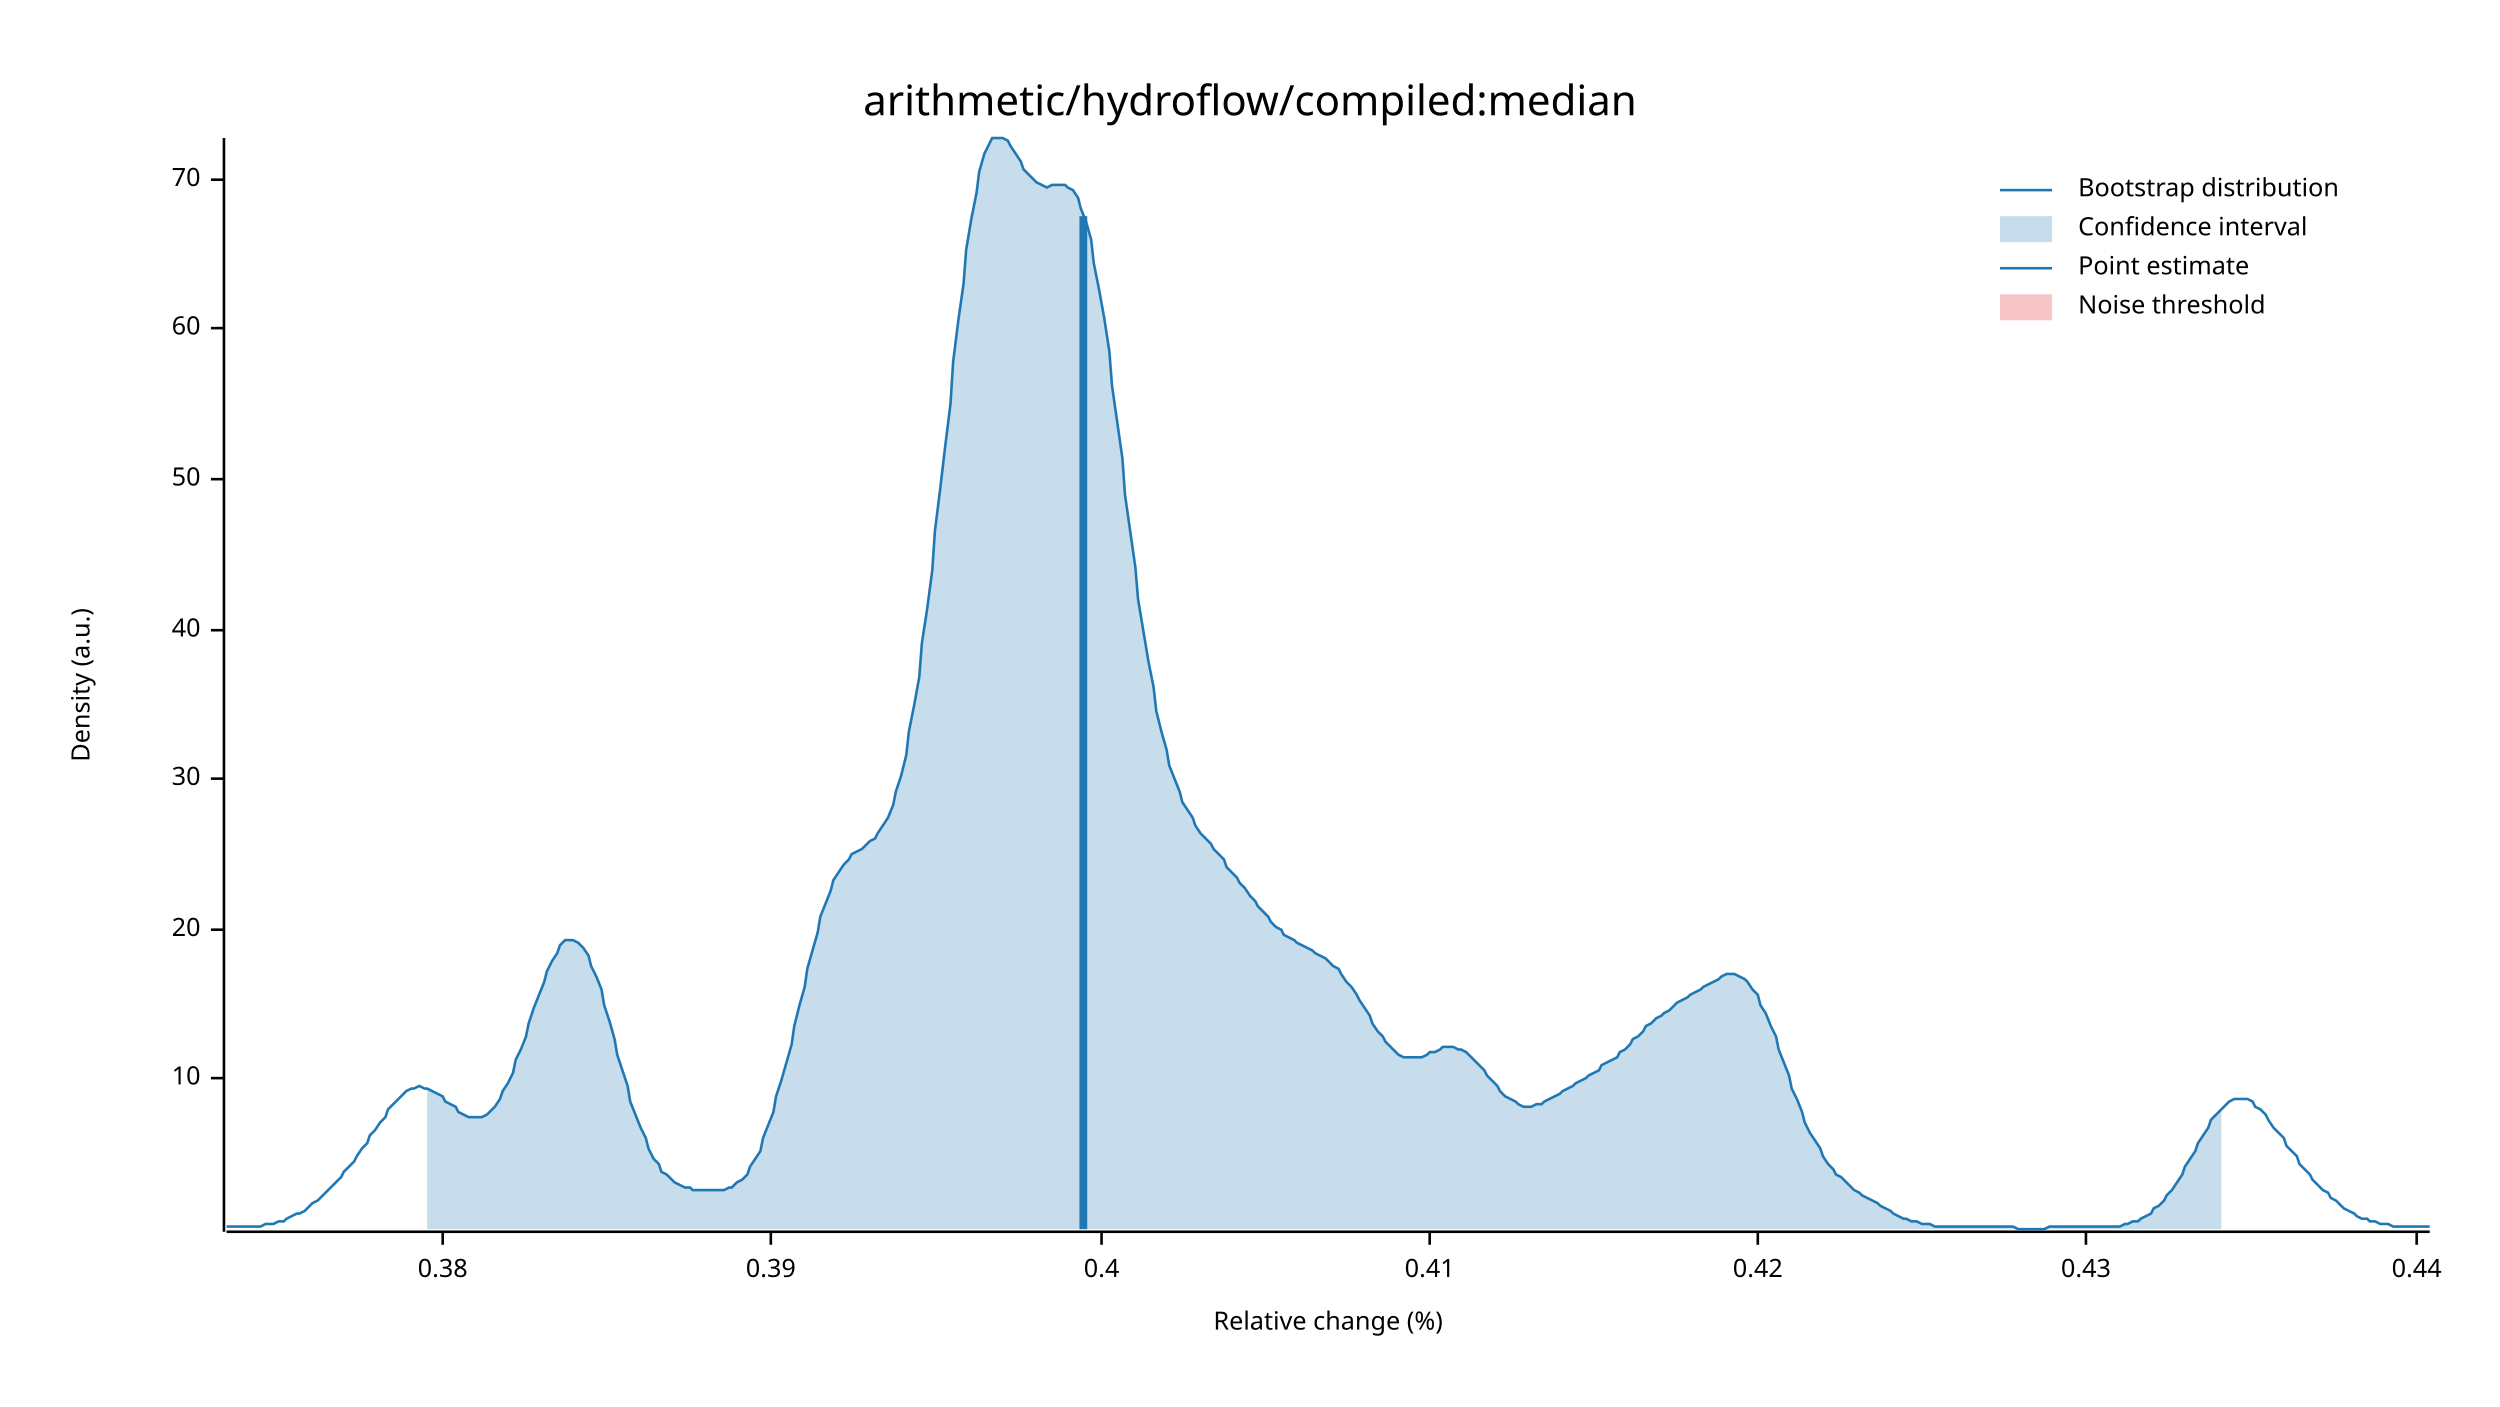
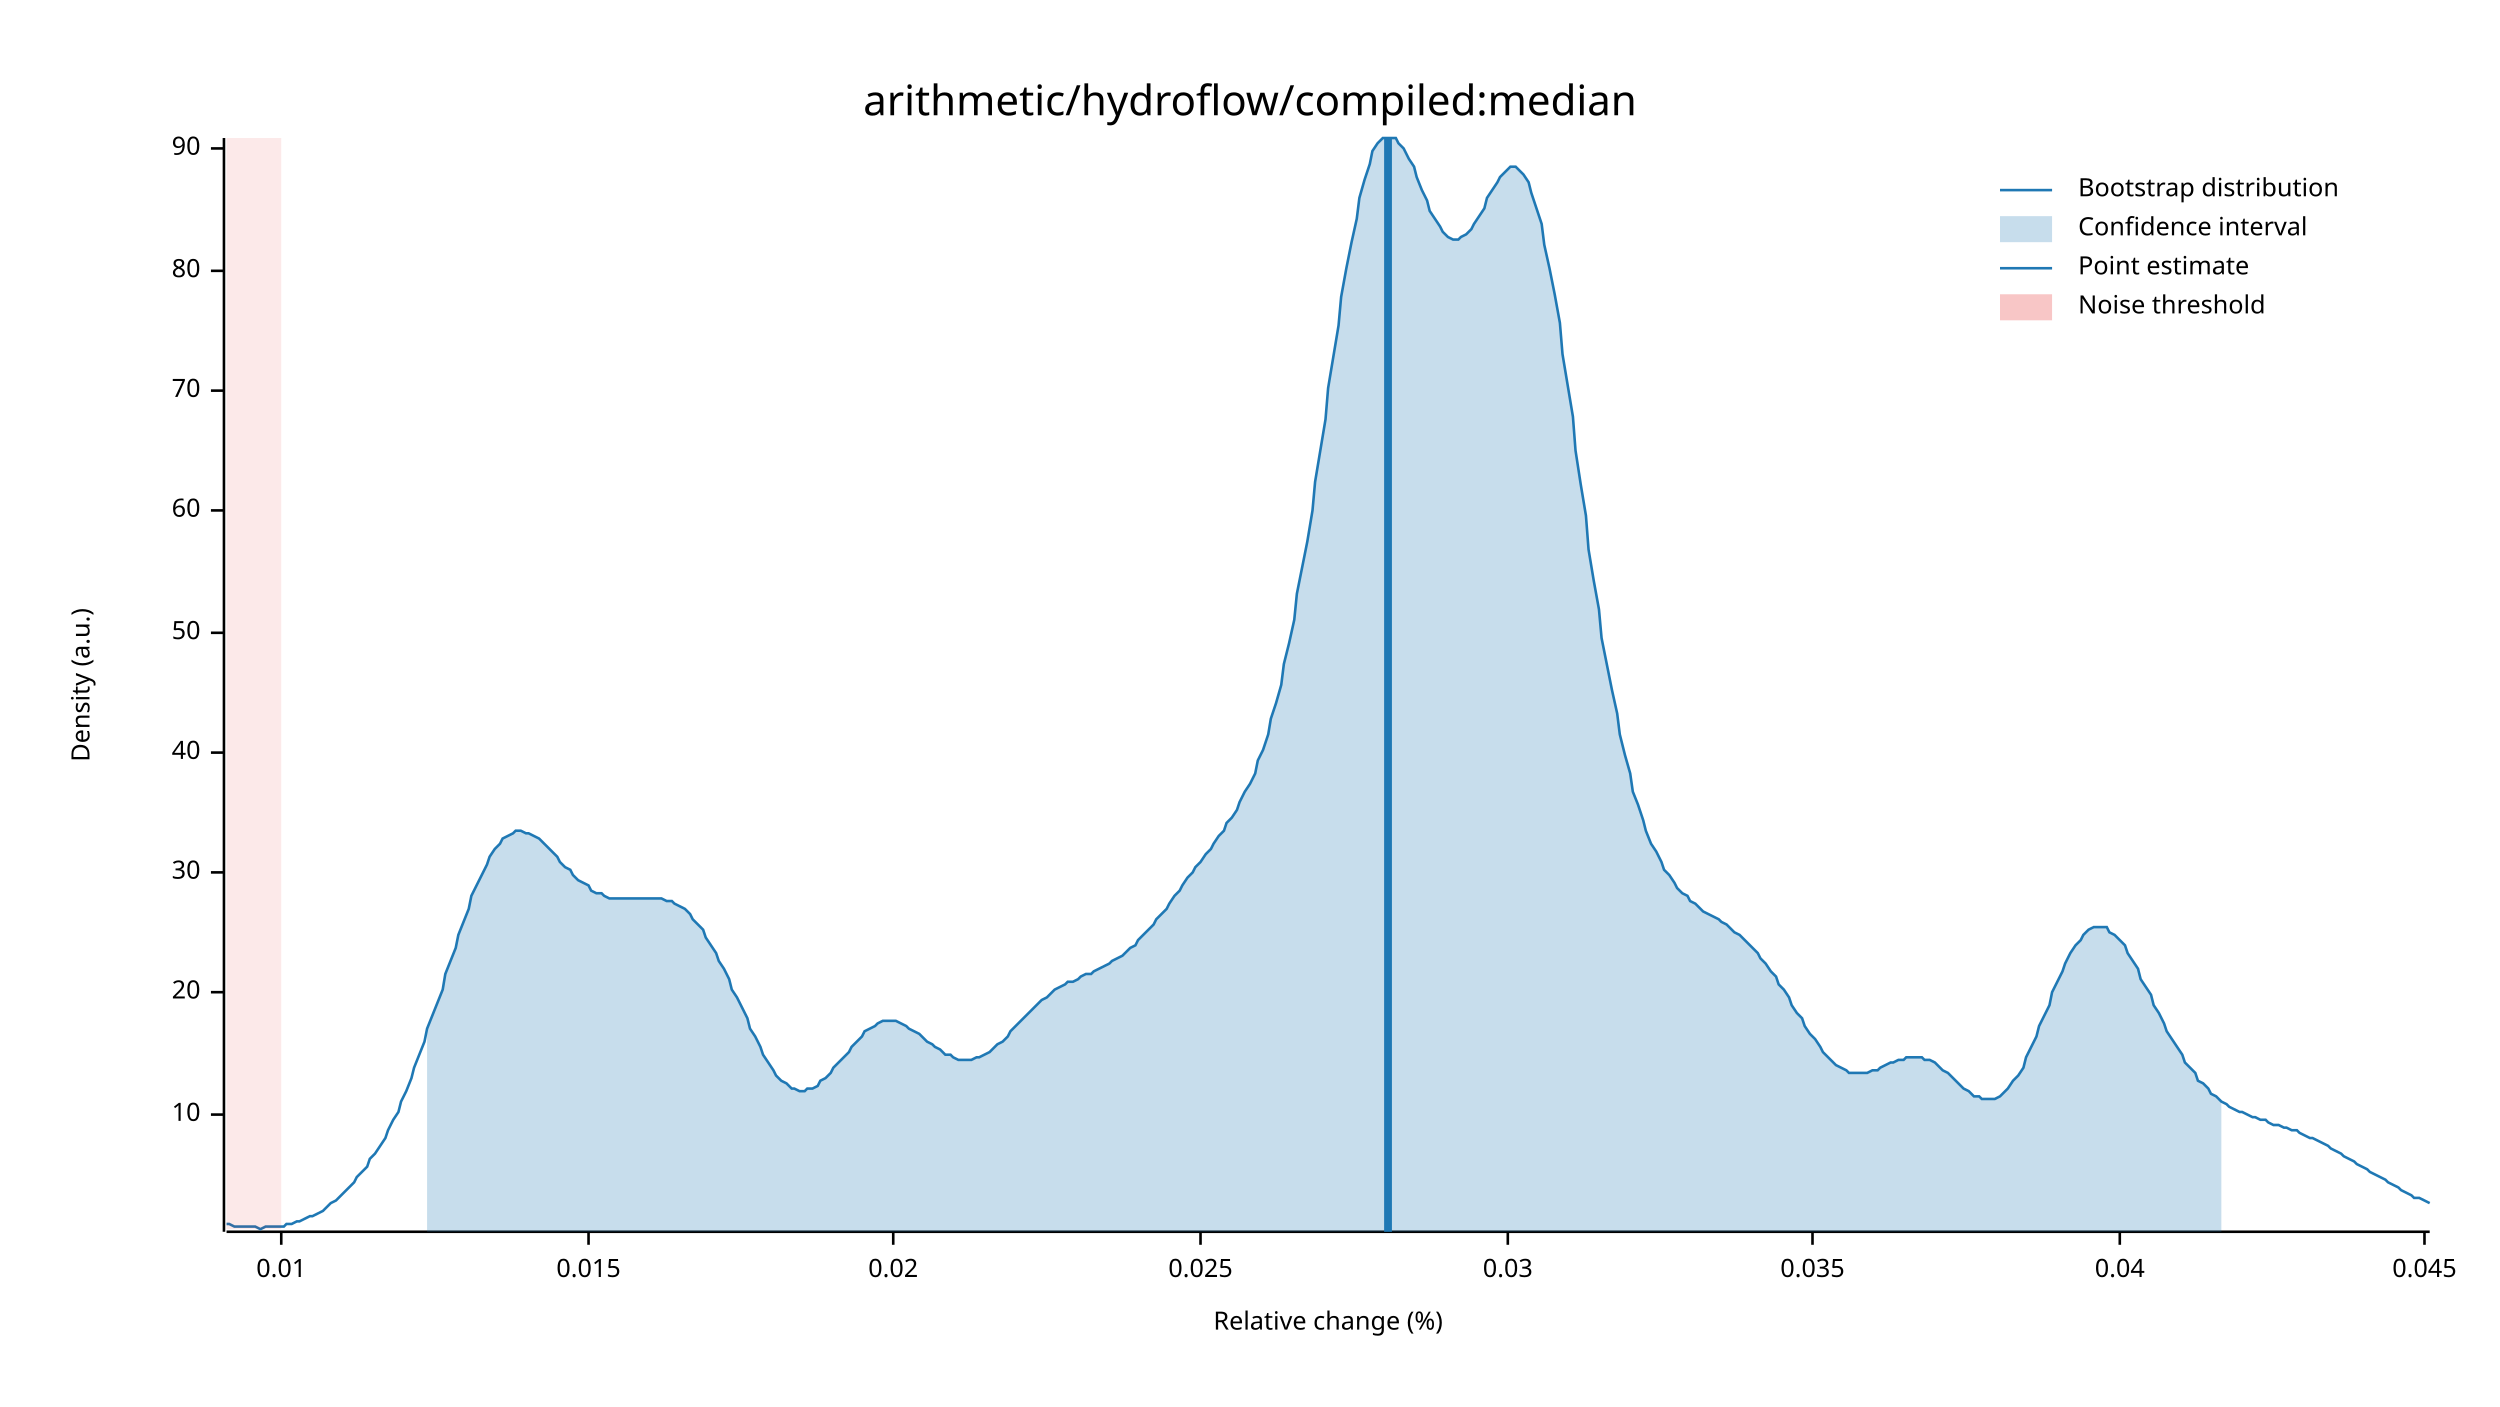
<svg xmlns="http://www.w3.org/2000/svg" width="960" height="540" viewBox="0 0 960 540">
  <text x="480" y="32" dy="0.76em" text-anchor="middle" font-family="sans-serif" font-size="16.129" opacity="1" fill="#000000">
arithmetic/hydroflow/compiled:median
</text>
  <text x="27" y="263" dy="0.76em" text-anchor="middle" font-family="sans-serif" font-size="9.677" opacity="1" fill="#000000" transform="rotate(270, 27, 263)">
Density (a.u.)
</text>
  <text x="510" y="513" dy="-0.5ex" text-anchor="middle" font-family="sans-serif" font-size="9.677" opacity="1" fill="#000000">
Relative change (%)
</text>
  <polyline fill="none" opacity="1" stroke="#000000" stroke-width="1" points="86,53 86,473 " />
-   <text x="77" y="414" dy="0.5ex" text-anchor="end" font-family="sans-serif" font-size="9.677" opacity="1" fill="#000000">
+   <text x="77" y="428" dy="0.5ex" text-anchor="end" font-family="sans-serif" font-size="9.677" opacity="1" fill="#000000">
10
</text>
-   <polyline fill="none" opacity="1" stroke="#000000" stroke-width="1" points="81,414 86,414 " />
-   <text x="77" y="357" dy="0.5ex" text-anchor="end" font-family="sans-serif" font-size="9.677" opacity="1" fill="#000000">
+   <polyline fill="none" opacity="1" stroke="#000000" stroke-width="1" points="81,428 86,428 " />
+   <text x="77" y="381" dy="0.5ex" text-anchor="end" font-family="sans-serif" font-size="9.677" opacity="1" fill="#000000">
20
</text>
-   <polyline fill="none" opacity="1" stroke="#000000" stroke-width="1" points="81,357 86,357 " />
-   <text x="77" y="299" dy="0.5ex" text-anchor="end" font-family="sans-serif" font-size="9.677" opacity="1" fill="#000000">
+   <polyline fill="none" opacity="1" stroke="#000000" stroke-width="1" points="81,381 86,381 " />
+   <text x="77" y="335" dy="0.5ex" text-anchor="end" font-family="sans-serif" font-size="9.677" opacity="1" fill="#000000">
30
</text>
-   <polyline fill="none" opacity="1" stroke="#000000" stroke-width="1" points="81,299 86,299 " />
-   <text x="77" y="242" dy="0.5ex" text-anchor="end" font-family="sans-serif" font-size="9.677" opacity="1" fill="#000000">
+   <polyline fill="none" opacity="1" stroke="#000000" stroke-width="1" points="81,335 86,335 " />
+   <text x="77" y="289" dy="0.5ex" text-anchor="end" font-family="sans-serif" font-size="9.677" opacity="1" fill="#000000">
40
</text>
-   <polyline fill="none" opacity="1" stroke="#000000" stroke-width="1" points="81,242 86,242 " />
-   <text x="77" y="184" dy="0.5ex" text-anchor="end" font-family="sans-serif" font-size="9.677" opacity="1" fill="#000000">
+   <polyline fill="none" opacity="1" stroke="#000000" stroke-width="1" points="81,289 86,289 " />
+   <text x="77" y="243" dy="0.5ex" text-anchor="end" font-family="sans-serif" font-size="9.677" opacity="1" fill="#000000">
50
</text>
-   <polyline fill="none" opacity="1" stroke="#000000" stroke-width="1" points="81,184 86,184 " />
-   <text x="77" y="126" dy="0.5ex" text-anchor="end" font-family="sans-serif" font-size="9.677" opacity="1" fill="#000000">
+   <polyline fill="none" opacity="1" stroke="#000000" stroke-width="1" points="81,243 86,243 " />
+   <text x="77" y="196" dy="0.5ex" text-anchor="end" font-family="sans-serif" font-size="9.677" opacity="1" fill="#000000">
60
</text>
-   <polyline fill="none" opacity="1" stroke="#000000" stroke-width="1" points="81,126 86,126 " />
-   <text x="77" y="69" dy="0.5ex" text-anchor="end" font-family="sans-serif" font-size="9.677" opacity="1" fill="#000000">
+   <polyline fill="none" opacity="1" stroke="#000000" stroke-width="1" points="81,196 86,196 " />
+   <text x="77" y="150" dy="0.5ex" text-anchor="end" font-family="sans-serif" font-size="9.677" opacity="1" fill="#000000">
70
</text>
-   <polyline fill="none" opacity="1" stroke="#000000" stroke-width="1" points="81,69 86,69 " />
+   <polyline fill="none" opacity="1" stroke="#000000" stroke-width="1" points="81,150 86,150 " />
+   <text x="77" y="104" dy="0.5ex" text-anchor="end" font-family="sans-serif" font-size="9.677" opacity="1" fill="#000000">
+ 80
+ </text>
+   <polyline fill="none" opacity="1" stroke="#000000" stroke-width="1" points="81,104 86,104 " />
+   <text x="77" y="57" dy="0.5ex" text-anchor="end" font-family="sans-serif" font-size="9.677" opacity="1" fill="#000000">
+ 90
+ </text>
+   <polyline fill="none" opacity="1" stroke="#000000" stroke-width="1" points="81,57 86,57 " />
  <polyline fill="none" opacity="1" stroke="#000000" stroke-width="1" points="87,473 933,473 " />
-   <text x="170" y="483" dy="0.76em" text-anchor="middle" font-family="sans-serif" font-size="9.677" opacity="1" fill="#000000">
- 0.38
+   <text x="108" y="483" dy="0.76em" text-anchor="middle" font-family="sans-serif" font-size="9.677" opacity="1" fill="#000000">
+ 0.01
</text>
-   <polyline fill="none" opacity="1" stroke="#000000" stroke-width="1" points="170,473 170,478 " />
-   <text x="296" y="483" dy="0.76em" text-anchor="middle" font-family="sans-serif" font-size="9.677" opacity="1" fill="#000000">
- 0.39
+   <polyline fill="none" opacity="1" stroke="#000000" stroke-width="1" points="108,473 108,478 " />
+   <text x="226" y="483" dy="0.76em" text-anchor="middle" font-family="sans-serif" font-size="9.677" opacity="1" fill="#000000">
+ 0.015
</text>
-   <polyline fill="none" opacity="1" stroke="#000000" stroke-width="1" points="296,473 296,478 " />
-   <text x="423" y="483" dy="0.76em" text-anchor="middle" font-family="sans-serif" font-size="9.677" opacity="1" fill="#000000">
- 0.4
+   <polyline fill="none" opacity="1" stroke="#000000" stroke-width="1" points="226,473 226,478 " />
+   <text x="343" y="483" dy="0.76em" text-anchor="middle" font-family="sans-serif" font-size="9.677" opacity="1" fill="#000000">
+ 0.02
</text>
-   <polyline fill="none" opacity="1" stroke="#000000" stroke-width="1" points="423,473 423,478 " />
-   <text x="549" y="483" dy="0.76em" text-anchor="middle" font-family="sans-serif" font-size="9.677" opacity="1" fill="#000000">
- 0.41
+   <polyline fill="none" opacity="1" stroke="#000000" stroke-width="1" points="343,473 343,478 " />
+   <text x="461" y="483" dy="0.76em" text-anchor="middle" font-family="sans-serif" font-size="9.677" opacity="1" fill="#000000">
+ 0.025
</text>
-   <polyline fill="none" opacity="1" stroke="#000000" stroke-width="1" points="549,473 549,478 " />
-   <text x="675" y="483" dy="0.76em" text-anchor="middle" font-family="sans-serif" font-size="9.677" opacity="1" fill="#000000">
- 0.42
+   <polyline fill="none" opacity="1" stroke="#000000" stroke-width="1" points="461,473 461,478 " />
+   <text x="579" y="483" dy="0.76em" text-anchor="middle" font-family="sans-serif" font-size="9.677" opacity="1" fill="#000000">
+ 0.03
</text>
-   <polyline fill="none" opacity="1" stroke="#000000" stroke-width="1" points="675,473 675,478 " />
-   <text x="801" y="483" dy="0.76em" text-anchor="middle" font-family="sans-serif" font-size="9.677" opacity="1" fill="#000000">
- 0.43
+   <polyline fill="none" opacity="1" stroke="#000000" stroke-width="1" points="579,473 579,478 " />
+   <text x="696" y="483" dy="0.76em" text-anchor="middle" font-family="sans-serif" font-size="9.677" opacity="1" fill="#000000">
+ 0.035
</text>
-   <polyline fill="none" opacity="1" stroke="#000000" stroke-width="1" points="801,473 801,478 " />
-   <text x="928" y="483" dy="0.76em" text-anchor="middle" font-family="sans-serif" font-size="9.677" opacity="1" fill="#000000">
- 0.44
+   <polyline fill="none" opacity="1" stroke="#000000" stroke-width="1" points="696,473 696,478 " />
+   <text x="814" y="483" dy="0.76em" text-anchor="middle" font-family="sans-serif" font-size="9.677" opacity="1" fill="#000000">
+ 0.04
</text>
-   <polyline fill="none" opacity="1" stroke="#000000" stroke-width="1" points="928,473 928,478 " />
-   <polyline fill="none" opacity="1" stroke="#1F78B4" stroke-width="1" points="87,471 88,471 90,471 92,471 93,471 95,471 97,471 98,471 100,471 102,470 103,470 105,470 107,469 109,469 110,468 112,467 114,466 115,466 117,465 119,463 120,462 122,461 124,459 125,458 127,456 129,454 131,452 132,450 134,448 136,446 137,444 139,441 141,439 142,436 144,434 146,431 148,429 149,426 151,424 153,422 154,421 156,419 158,418 159,418 161,417 163,418 164,418 166,419 168,420 170,421 171,423 173,424 175,425 176,427 178,428 180,429 181,429 183,429 185,429 187,428 188,427 190,425 192,422 193,419 195,416 197,412 198,407 200,403 202,398 203,393 205,387 207,382 209,377 210,373 212,369 214,366 215,363 217,361 219,361 220,361 222,362 224,364 226,367 227,371 229,375 231,380 232,386 234,392 236,399 237,405 239,411 241,417 242,423 244,428 246,433 248,437 249,441 251,445 253,447 254,450 256,451 258,453 259,454 261,455 263,456 265,456 266,457 268,457 270,457 271,457 273,457 275,457 276,457 278,457 280,456 281,456 283,454 285,453 287,451 288,448 290,445 292,442 293,437 295,432 297,427 298,421 300,415 302,408 304,401 305,394 307,386 309,379 310,372 312,365 314,358 315,352 317,347 319,342 320,338 322,335 324,332 326,330 327,328 329,327 331,326 332,325 334,323 336,322 337,320 339,317 341,314 343,309 344,304 346,298 348,290 349,281 351,271 353,260 354,247 356,234 358,219 359,204 361,188 363,171 365,155 366,139 368,123 370,109 371,96 373,84 375,74 376,66 378,59 380,55 381,53 383,53 385,53 387,54 388,56 390,59 392,62 393,65 395,67 397,69 398,70 400,71 402,72 404,71 405,71 407,71 409,71 410,72 412,73 414,76 415,80 417,85 419,92 420,101 422,111 424,122 426,135 427,148 429,162 431,176 432,190 434,204 436,218 437,230 439,242 441,254 443,264 444,273 446,281 448,288 449,294 451,299 453,304 454,308 456,311 458,314 459,317 461,320 463,322 465,324 466,326 468,328 470,330 471,333 473,335 475,337 476,339 478,341 480,344 482,346 483,348 485,350 487,352 488,354 490,356 492,357 493,359 495,360 497,361 498,362 500,363 502,364 504,365 505,366 507,367 509,368 510,369 512,371 514,372 515,374 517,377 519,379 521,382 522,384 524,387 526,390 527,393 529,396 531,398 532,400 534,402 536,404 537,405 539,406 541,406 543,406 544,406 546,406 548,405 549,404 551,404 553,403 554,402 556,402 558,402 560,403 561,403 563,404 565,406 566,407 568,409 570,411 571,413 573,415 575,417 576,419 578,421 580,422 582,423 583,424 585,425 587,425 588,425 590,424 592,424 593,423 595,422 597,421 599,420 600,419 602,418 604,417 605,416 607,415 609,414 610,413 612,412 614,411 615,409 617,408 619,407 621,406 622,404 624,403 626,401 627,399 629,398 631,396 632,394 634,393 636,391 638,390 639,389 641,388 643,386 644,385 646,384 648,383 649,382 651,381 653,380 654,379 656,378 658,377 660,376 661,375 663,374 665,374 666,374 668,375 670,376 671,377 673,380 675,382 676,386 678,389 680,394 682,398 683,403 685,408 687,413 688,418 690,422 692,427 693,431 695,435 697,438 699,441 700,444 702,447 704,449 705,451 707,452 709,454 710,455 712,457 714,458 715,459 717,460 719,461 721,462 722,463 724,464 726,465 727,466 729,467 731,468 732,468 734,469 736,469 738,470 739,470 741,470 743,471 744,471 746,471 748,471 749,471 751,471 753,471 754,471 756,471 758,471 760,471 761,471 763,471 765,471 766,471 768,471 770,471 771,471 773,471 775,472 777,472 778,472 780,472 782,472 783,472 785,472 787,471 788,471 790,471 792,471 793,471 795,471 797,471 799,471 800,471 802,471 804,471 805,471 807,471 809,471 810,471 812,471 814,471 816,470 817,470 819,469 821,469 822,468 824,467 826,466 827,464 829,463 831,461 832,459 834,457 836,454 838,451 839,448 841,445 843,442 844,439 846,436 848,433 849,430 851,428 853,426 855,424 856,423 858,422 860,422 861,422 863,422 865,423 866,425 868,426 870,428 871,430 873,433 875,435 877,437 878,440 880,442 882,444 883,447 885,449 887,451 888,453 890,455 892,457 894,458 895,460 897,461 899,463 900,464 902,465 904,466 905,467 907,468 909,468 910,469 912,469 914,470 916,470 917,470 919,471 921,471 922,471 924,471 926,471 927,471 929,471 931,471 933,471 " />
-   <polygon opacity="0.25" fill="#1F78B4" points="164,418 166,419 168,420 170,421 171,423 173,424 175,425 176,427 178,428 180,429 181,429 183,429 185,429 187,428 188,427 190,425 192,422 193,419 195,416 197,412 198,407 200,403 202,398 203,393 205,387 207,382 209,377 210,373 212,369 214,366 215,363 217,361 219,361 220,361 222,362 224,364 226,367 227,371 229,375 231,380 232,386 234,392 236,399 237,405 239,411 241,417 242,423 244,428 246,433 248,437 249,441 251,445 253,447 254,450 256,451 258,453 259,454 261,455 263,456 265,456 266,457 268,457 270,457 271,457 273,457 275,457 276,457 278,457 280,456 281,456 283,454 285,453 287,451 288,448 290,445 292,442 293,437 295,432 297,427 298,421 300,415 302,408 304,401 305,394 307,386 309,379 310,372 312,365 314,358 315,352 317,347 319,342 320,338 322,335 324,332 326,330 327,328 329,327 331,326 332,325 334,323 336,322 337,320 339,317 341,314 343,309 344,304 346,298 348,290 349,281 351,271 353,260 354,247 356,234 358,219 359,204 361,188 363,171 365,155 366,139 368,123 370,109 371,96 373,84 375,74 376,66 378,59 380,55 381,53 383,53 385,53 387,54 388,56 390,59 392,62 393,65 395,67 397,69 398,70 400,71 402,72 404,71 405,71 407,71 409,71 410,72 412,73 414,76 415,80 417,85 419,92 420,101 422,111 424,122 426,135 427,148 429,162 431,176 432,190 434,204 436,218 437,230 439,242 441,254 443,264 444,273 446,281 448,288 449,294 451,299 453,304 454,308 456,311 458,314 459,317 461,320 463,322 465,324 466,326 468,328 470,330 471,333 473,335 475,337 476,339 478,341 480,344 482,346 483,348 485,350 487,352 488,354 490,356 492,357 493,359 495,360 497,361 498,362 500,363 502,364 504,365 505,366 507,367 509,368 510,369 512,371 514,372 515,374 517,377 519,379 521,382 522,384 524,387 526,390 527,393 529,396 531,398 532,400 534,402 536,404 537,405 539,406 541,406 543,406 544,406 546,406 548,405 549,404 551,404 553,403 554,402 556,402 558,402 560,403 561,403 563,404 565,406 566,407 568,409 570,411 571,413 573,415 575,417 576,419 578,421 580,422 582,423 583,424 585,425 587,425 588,425 590,424 592,424 593,423 595,422 597,421 599,420 600,419 602,418 604,417 605,416 607,415 609,414 610,413 612,412 614,411 615,409 617,408 619,407 621,406 622,404 624,403 626,401 627,399 629,398 631,396 632,394 634,393 636,391 638,390 639,389 641,388 643,386 644,385 646,384 648,383 649,382 651,381 653,380 654,379 656,378 658,377 660,376 661,375 663,374 665,374 666,374 668,375 670,376 671,377 673,380 675,382 676,386 678,389 680,394 682,398 683,403 685,408 687,413 688,418 690,422 692,427 693,431 695,435 697,438 699,441 700,444 702,447 704,449 705,451 707,452 709,454 710,455 712,457 714,458 715,459 717,460 719,461 721,462 722,463 724,464 726,465 727,466 729,467 731,468 732,468 734,469 736,469 738,470 739,470 741,470 743,471 744,471 746,471 748,471 749,471 751,471 753,471 754,471 756,471 758,471 760,471 761,471 763,471 765,471 766,471 768,471 770,471 771,471 773,471 775,472 777,472 778,472 780,472 782,472 783,472 785,472 787,471 788,471 790,471 792,471 793,471 795,471 797,471 799,471 800,471 802,471 804,471 805,471 807,471 809,471 810,471 812,471 814,471 816,470 817,470 819,469 821,469 822,468 824,467 826,466 827,464 829,463 831,461 832,459 834,457 836,454 838,451 839,448 841,445 843,442 844,439 846,436 848,433 849,430 851,428 853,426 853,472 164,472 " />
-   <polyline fill="none" opacity="1" stroke="#1F78B4" stroke-width="3" points="416,472 416,83 " />
-   <rect x="510" y="53" width="0" height="419" opacity="0.1" fill="#E31A1C" stroke="none" />
+   <polyline fill="none" opacity="1" stroke="#000000" stroke-width="1" points="814,473 814,478 " />
+   <text x="931" y="483" dy="0.76em" text-anchor="middle" font-family="sans-serif" font-size="9.677" opacity="1" fill="#000000">
+ 0.045
+ </text>
+   <polyline fill="none" opacity="1" stroke="#000000" stroke-width="1" points="931,473 931,478 " />
+   <polyline fill="none" opacity="1" stroke="#1F78B4" stroke-width="1" points="87,470 88,470 90,471 92,471 93,471 95,471 97,471 98,471 100,472 102,471 103,471 105,471 107,471 109,471 110,470 112,470 114,469 115,469 117,468 119,467 120,467 122,466 124,465 125,464 127,462 129,461 131,459 132,458 134,456 136,454 137,452 139,450 141,448 142,445 144,443 146,440 148,437 149,434 151,430 153,427 154,423 156,419 158,414 159,410 161,405 163,400 164,395 166,390 168,385 170,380 171,374 173,369 175,364 176,359 178,354 180,349 181,344 183,340 185,336 187,332 188,329 190,326 192,324 193,322 195,321 197,320 198,319 200,319 202,320 203,320 205,321 207,322 209,324 210,325 212,327 214,329 215,331 217,333 219,334 220,336 222,338 224,339 226,340 227,342 229,343 231,343 232,344 234,345 236,345 237,345 239,345 241,345 242,345 244,345 246,345 248,345 249,345 251,345 253,345 254,345 256,346 258,346 259,347 261,348 263,349 265,351 266,353 268,355 270,357 271,360 273,363 275,366 276,369 278,372 280,376 281,380 283,383 285,387 287,391 288,395 290,398 292,402 293,405 295,408 297,411 298,413 300,415 302,416 304,418 305,418 307,419 309,419 310,418 312,418 314,417 315,415 317,414 319,412 320,410 322,408 324,406 326,404 327,402 329,400 331,398 332,396 334,395 336,394 337,393 339,392 341,392 343,392 344,392 346,393 348,394 349,395 351,396 353,397 354,398 356,400 358,401 359,402 361,403 363,405 365,405 366,406 368,407 370,407 371,407 373,407 375,406 376,406 378,405 380,404 381,403 383,401 385,400 387,398 388,396 390,394 392,392 393,391 395,389 397,387 398,386 400,384 402,383 404,381 405,380 407,379 409,378 410,377 412,377 414,376 415,375 417,374 419,374 420,373 422,372 424,371 426,370 427,369 429,368 431,367 432,366 434,364 436,363 437,361 439,359 441,357 443,355 444,353 446,351 448,349 449,347 451,344 453,342 454,340 456,337 458,335 459,333 461,331 463,328 465,326 466,324 468,321 470,319 471,316 473,314 475,311 476,308 478,304 480,301 482,297 483,292 485,288 487,282 488,276 490,270 492,263 493,255 495,247 497,238 498,228 500,218 502,208 504,196 505,185 507,173 509,161 510,149 512,137 514,125 515,114 517,103 519,93 521,84 522,76 524,69 526,63 527,58 529,55 531,53 532,53 534,53 536,53 537,55 539,57 541,61 543,64 544,68 546,73 548,77 549,81 551,84 553,87 554,89 556,91 558,92 560,92 561,91 563,90 565,88 566,86 568,83 570,80 571,76 573,73 575,70 576,68 578,66 580,64 582,64 583,65 585,67 587,70 588,74 590,80 592,86 593,94 595,103 597,113 599,124 600,136 602,148 604,160 605,173 607,186 609,198 610,211 612,223 614,234 615,245 617,255 619,265 621,274 622,282 624,290 626,297 627,304 629,309 631,315 632,319 634,324 636,327 638,331 639,334 641,336 643,339 644,341 646,343 648,344 649,346 651,347 653,349 654,350 656,351 658,352 660,353 661,354 663,355 665,357 666,358 668,359 670,361 671,362 673,364 675,366 676,368 678,370 680,373 682,375 683,378 685,380 687,383 688,386 690,389 692,391 693,394 695,397 697,399 699,402 700,404 702,406 704,408 705,409 707,410 709,411 710,412 712,412 714,412 715,412 717,412 719,411 721,411 722,410 724,409 726,408 727,408 729,407 731,407 732,406 734,406 736,406 738,406 739,407 741,407 743,408 744,409 746,411 748,412 749,413 751,415 753,417 754,418 756,419 758,421 760,421 761,422 763,422 765,422 766,422 768,421 770,419 771,418 773,415 775,413 777,410 778,406 780,402 782,398 783,394 785,390 787,386 788,381 790,377 792,373 793,370 795,366 797,363 799,361 800,359 802,357 804,356 805,356 807,356 809,356 810,358 812,359 814,361 816,363 817,366 819,369 821,372 822,376 824,379 826,382 827,386 829,389 831,393 832,396 834,399 836,402 838,405 839,408 841,410 843,412 844,415 846,416 848,418 849,420 851,421 853,423 855,424 856,425 858,426 860,427 861,427 863,428 865,429 866,429 868,430 870,430 871,431 873,432 875,432 877,433 878,433 880,434 882,434 883,435 885,436 887,437 888,437 890,438 892,439 894,440 895,441 897,442 899,443 900,444 902,445 904,446 905,447 907,448 909,449 910,450 912,451 914,452 916,453 917,454 919,455 921,456 922,457 924,458 926,459 927,460 929,460 931,461 933,462 " />
+   <polygon opacity="0.25" fill="#1F78B4" points="164,395 166,390 168,385 170,380 171,374 173,369 175,364 176,359 178,354 180,349 181,344 183,340 185,336 187,332 188,329 190,326 192,324 193,322 195,321 197,320 198,319 200,319 202,320 203,320 205,321 207,322 209,324 210,325 212,327 214,329 215,331 217,333 219,334 220,336 222,338 224,339 226,340 227,342 229,343 231,343 232,344 234,345 236,345 237,345 239,345 241,345 242,345 244,345 246,345 248,345 249,345 251,345 253,345 254,345 256,346 258,346 259,347 261,348 263,349 265,351 266,353 268,355 270,357 271,360 273,363 275,366 276,369 278,372 280,376 281,380 283,383 285,387 287,391 288,395 290,398 292,402 293,405 295,408 297,411 298,413 300,415 302,416 304,418 305,418 307,419 309,419 310,418 312,418 314,417 315,415 317,414 319,412 320,410 322,408 324,406 326,404 327,402 329,400 331,398 332,396 334,395 336,394 337,393 339,392 341,392 343,392 344,392 346,393 348,394 349,395 351,396 353,397 354,398 356,400 358,401 359,402 361,403 363,405 365,405 366,406 368,407 370,407 371,407 373,407 375,406 376,406 378,405 380,404 381,403 383,401 385,400 387,398 388,396 390,394 392,392 393,391 395,389 397,387 398,386 400,384 402,383 404,381 405,380 407,379 409,378 410,377 412,377 414,376 415,375 417,374 419,374 420,373 422,372 424,371 426,370 427,369 429,368 431,367 432,366 434,364 436,363 437,361 439,359 441,357 443,355 444,353 446,351 448,349 449,347 451,344 453,342 454,340 456,337 458,335 459,333 461,331 463,328 465,326 466,324 468,321 470,319 471,316 473,314 475,311 476,308 478,304 480,301 482,297 483,292 485,288 487,282 488,276 490,270 492,263 493,255 495,247 497,238 498,228 500,218 502,208 504,196 505,185 507,173 509,161 510,149 512,137 514,125 515,114 517,103 519,93 521,84 522,76 524,69 526,63 527,58 529,55 531,53 532,53 534,53 536,53 537,55 539,57 541,61 543,64 544,68 546,73 548,77 549,81 551,84 553,87 554,89 556,91 558,92 560,92 561,91 563,90 565,88 566,86 568,83 570,80 571,76 573,73 575,70 576,68 578,66 580,64 582,64 583,65 585,67 587,70 588,74 590,80 592,86 593,94 595,103 597,113 599,124 600,136 602,148 604,160 605,173 607,186 609,198 610,211 612,223 614,234 615,245 617,255 619,265 621,274 622,282 624,290 626,297 627,304 629,309 631,315 632,319 634,324 636,327 638,331 639,334 641,336 643,339 644,341 646,343 648,344 649,346 651,347 653,349 654,350 656,351 658,352 660,353 661,354 663,355 665,357 666,358 668,359 670,361 671,362 673,364 675,366 676,368 678,370 680,373 682,375 683,378 685,380 687,383 688,386 690,389 692,391 693,394 695,397 697,399 699,402 700,404 702,406 704,408 705,409 707,410 709,411 710,412 712,412 714,412 715,412 717,412 719,411 721,411 722,410 724,409 726,408 727,408 729,407 731,407 732,406 734,406 736,406 738,406 739,407 741,407 743,408 744,409 746,411 748,412 749,413 751,415 753,417 754,418 756,419 758,421 760,421 761,422 763,422 765,422 766,422 768,421 770,419 771,418 773,415 775,413 777,410 778,406 780,402 782,398 783,394 785,390 787,386 788,381 790,377 792,373 793,370 795,366 797,363 799,361 800,359 802,357 804,356 805,356 807,356 809,356 810,358 812,359 814,361 816,363 817,366 819,369 821,372 822,376 824,379 826,382 827,386 829,389 831,393 832,396 834,399 836,402 838,405 839,408 841,410 843,412 844,415 846,416 848,418 849,420 851,421 853,423 853,473 164,473 " />
+   <polyline fill="none" opacity="1" stroke="#1F78B4" stroke-width="3" points="533,473 533,53 " />
+   <rect x="87" y="53" width="21" height="419" opacity="0.1" fill="#E31A1C" stroke="none" />
  <text x="798" y="68" dy="0.76em" text-anchor="start" font-family="sans-serif" font-size="9.677" opacity="1" fill="#000000">
Bootstrap distribution
</text>
  <text x="798" y="83" dy="0.76em" text-anchor="start" font-family="sans-serif" font-size="9.677" opacity="1" fill="#000000">
Confidence interval
</text>
  <text x="798" y="98" dy="0.76em" text-anchor="start" font-family="sans-serif" font-size="9.677" opacity="1" fill="#000000">
Point estimate
</text>
  <text x="798" y="113" dy="0.76em" text-anchor="start" font-family="sans-serif" font-size="9.677" opacity="1" fill="#000000">
Noise threshold
</text>
  <polyline fill="none" opacity="1" stroke="#1F78B4" stroke-width="1" points="768,73 788,73 " />
  <rect x="768" y="83" width="20" height="10" opacity="0.25" fill="#1F78B4" stroke="none" />
  <polyline fill="none" opacity="1" stroke="#1F78B4" stroke-width="1" points="768,103 788,103 " />
  <rect x="768" y="113" width="20" height="10" opacity="0.25" fill="#E31A1C" stroke="none" />
</svg>
